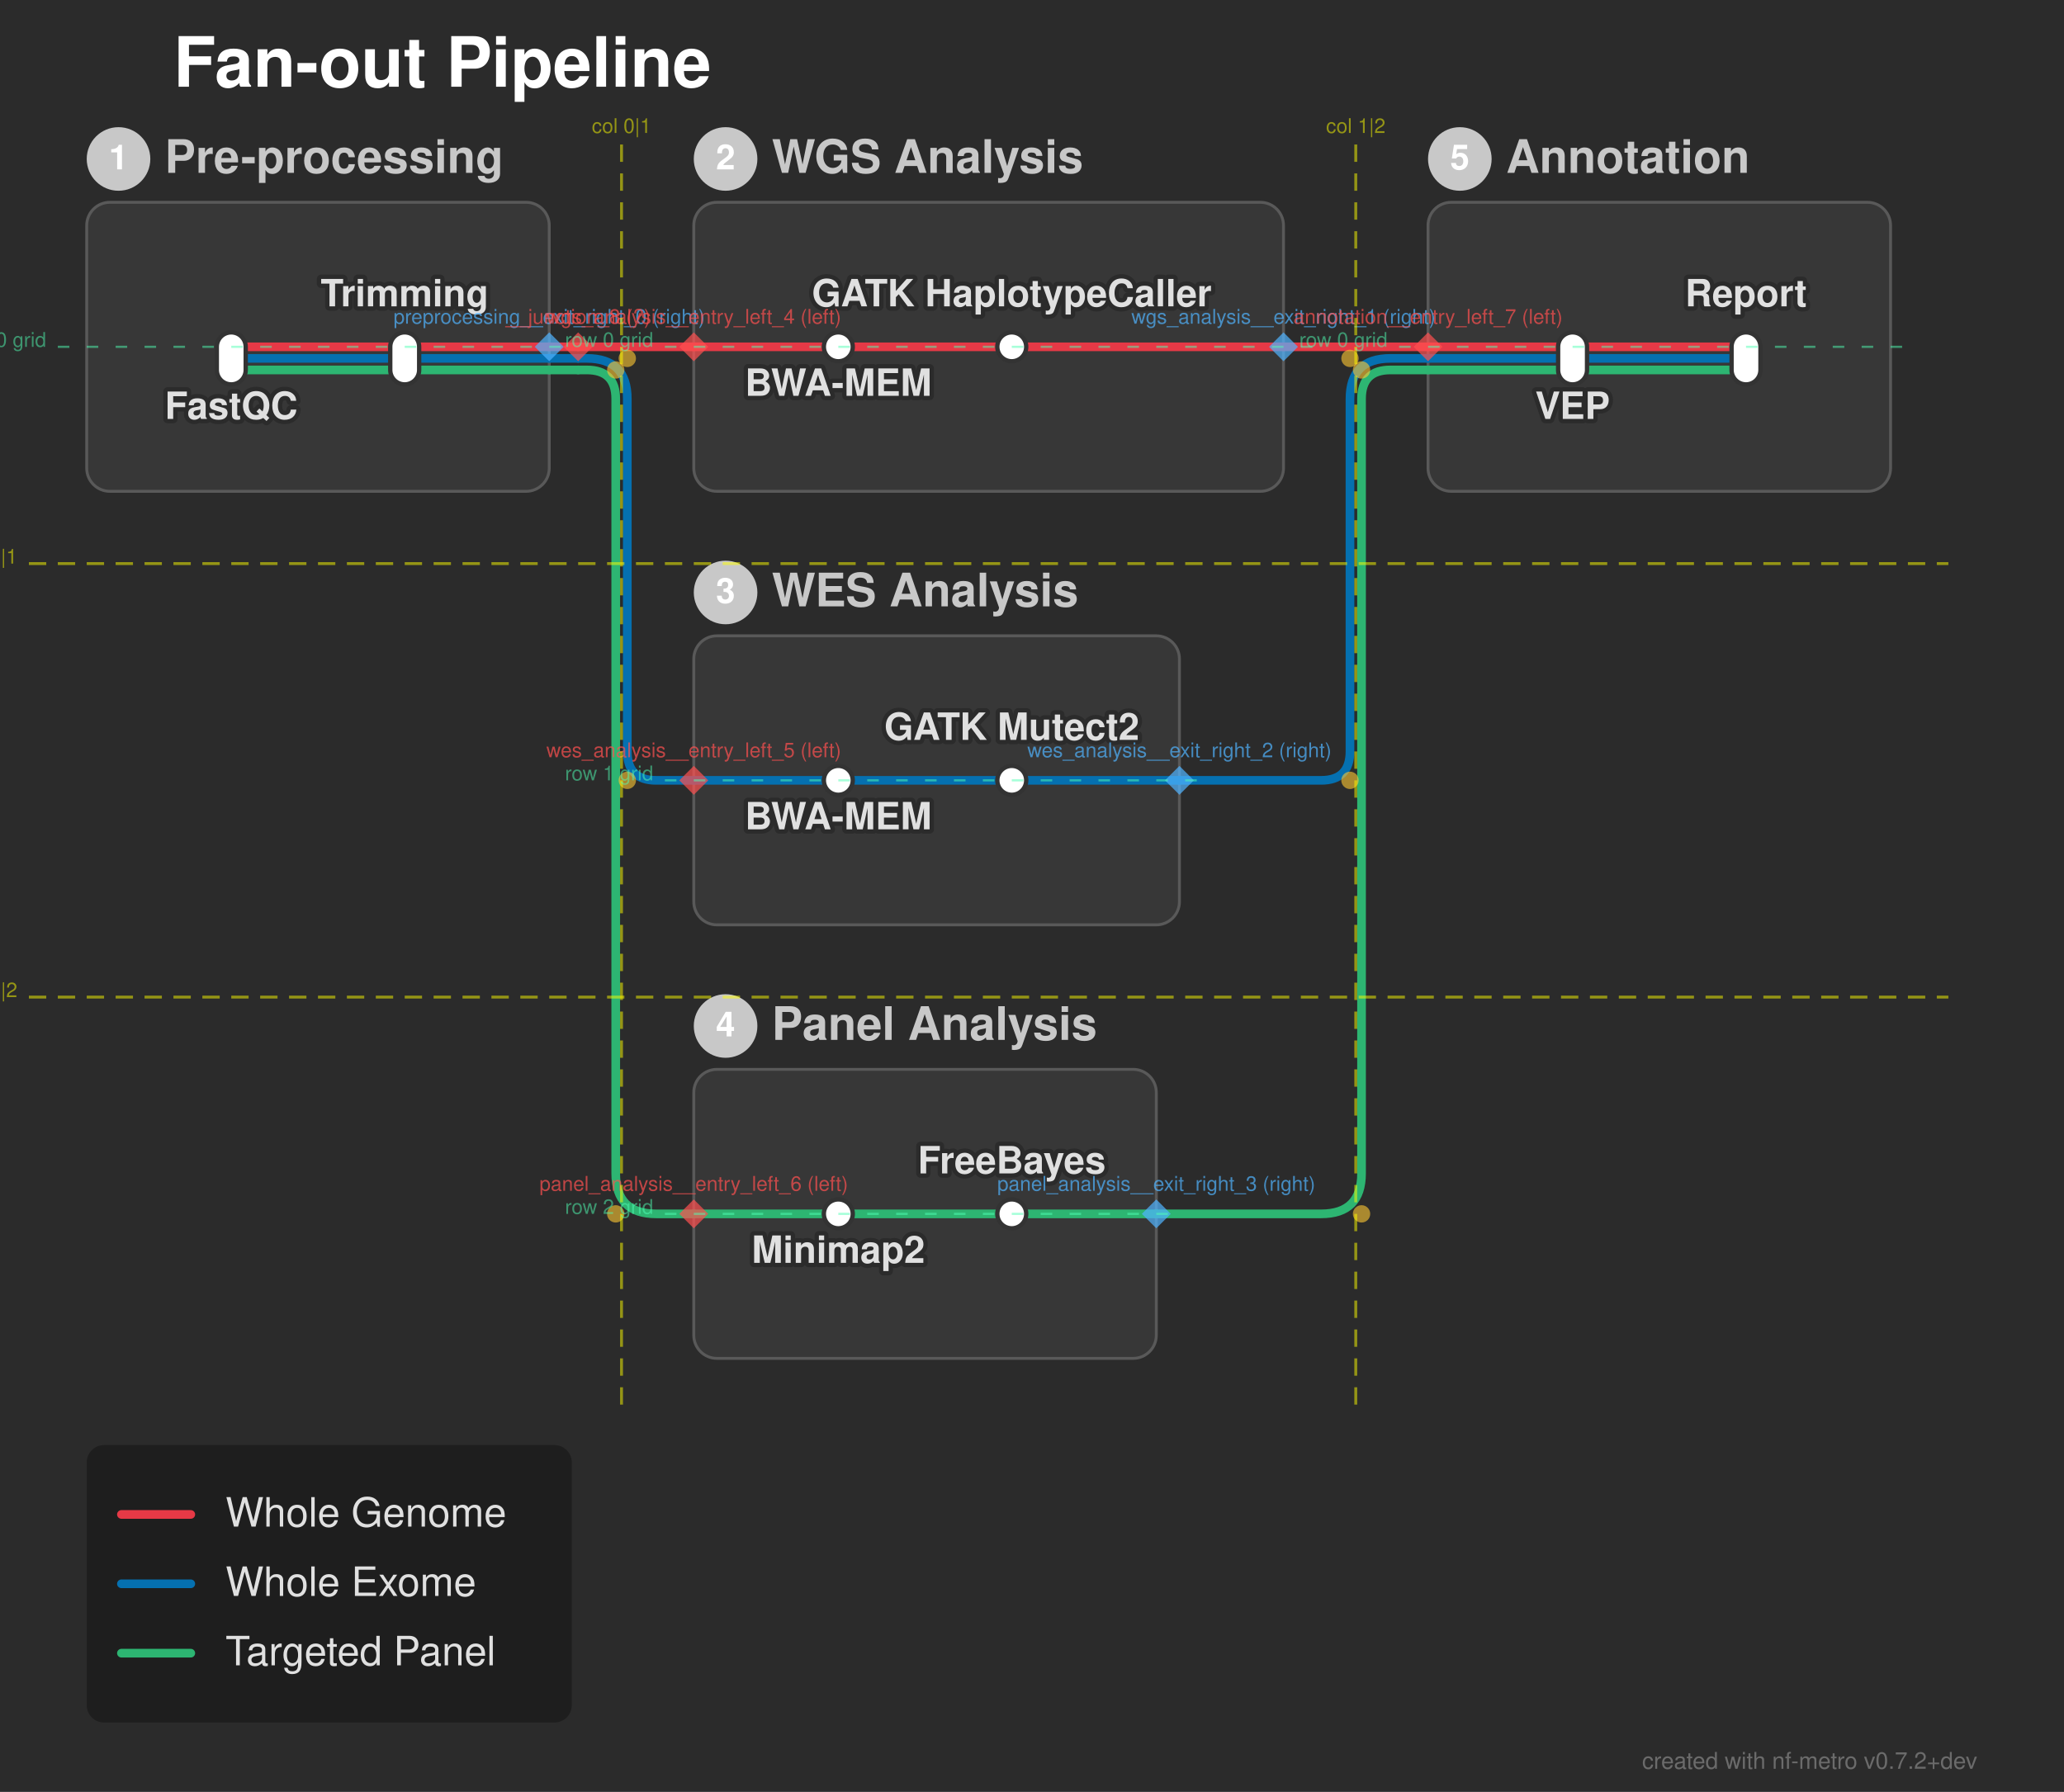
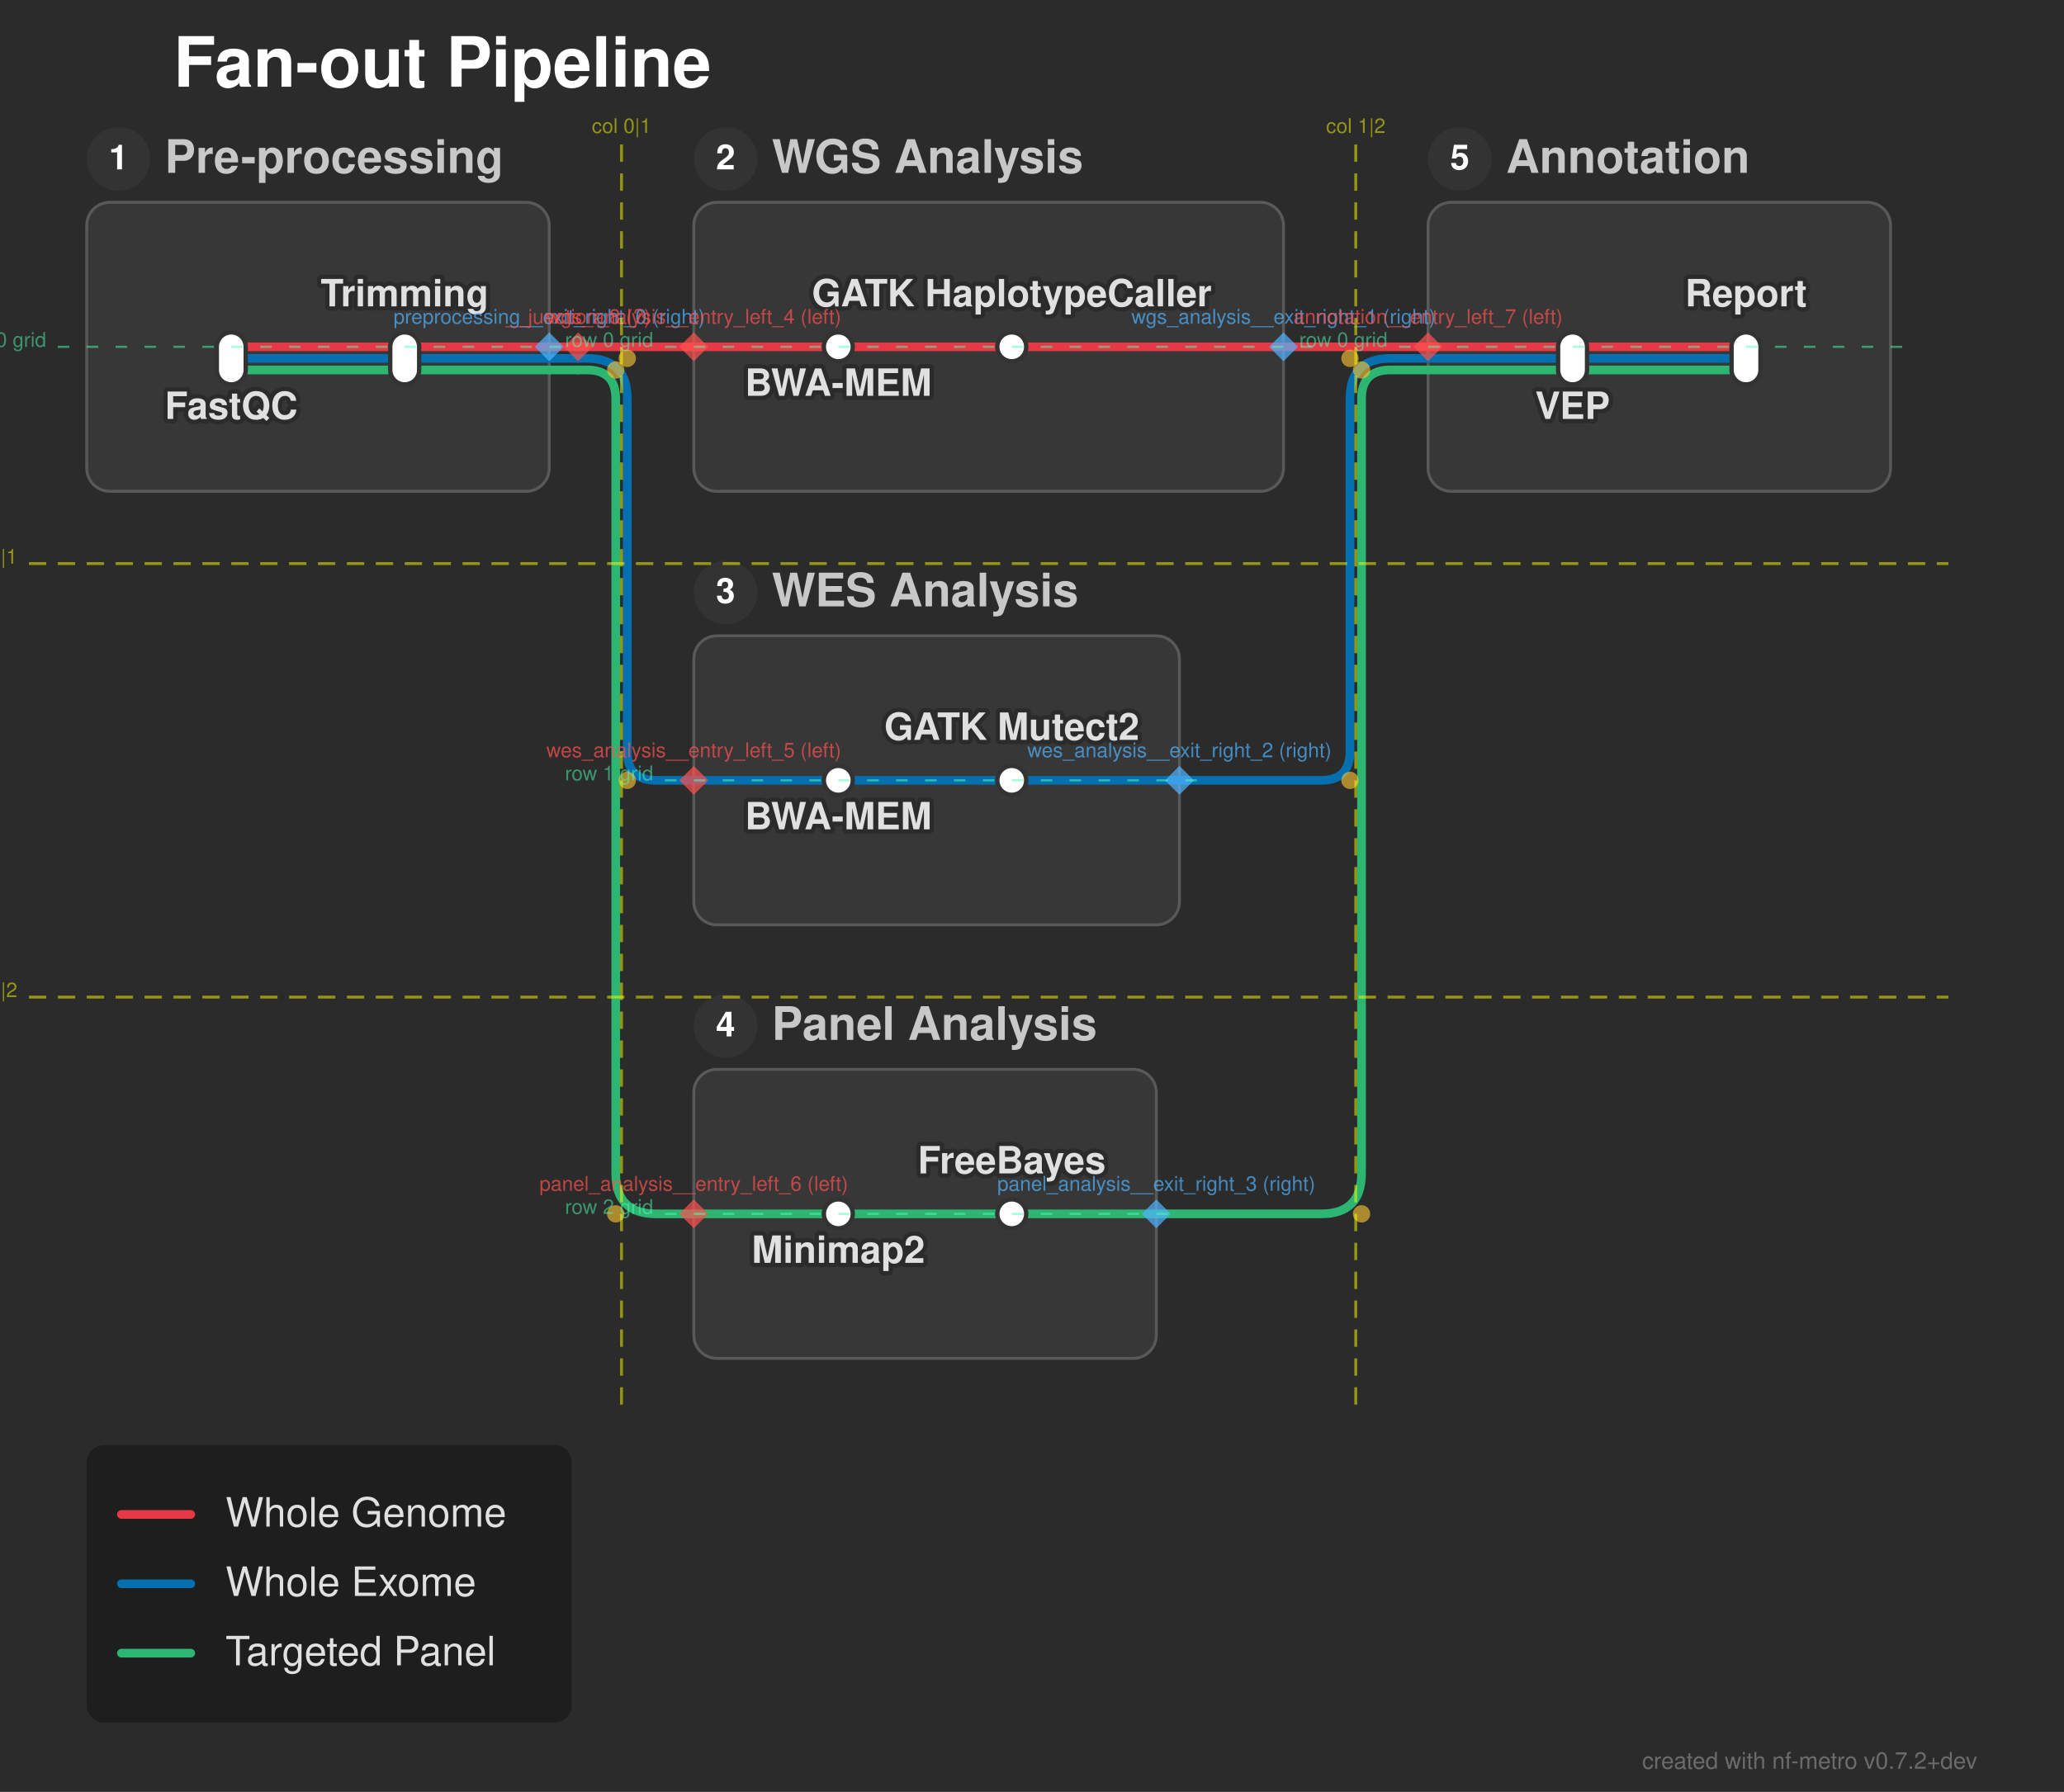
<svg xmlns="http://www.w3.org/2000/svg" width="714" height="620" viewBox="0 0 714 620">
  <defs>
</defs>
  <style>.nf-metro-bg { fill: var(--nfm-bg, #2b2b2b); }
.nf-metro-title { fill: var(--nfm-title-color, #ffffff); }
.nf-metro-station-label { fill: var(--nfm-label-color, #e0e0e0); }
.nf-metro-section-box { fill: var(--nfm-section-fill, #373737); stroke: var(--nfm-section-stroke, #595959); }
.nf-metro-section-label { fill: var(--nfm-section-label-color, #c8c8c8); }
- .nf-metro-section-num-circle { fill: var(--nfm-section-label-color, #c8c8c8); }
.nf-metro-group-label { fill: var(--nfm-section-label-color, #c8c8c8); }
.nf-metro-group-underline { stroke: var(--nfm-section-label-color, #c8c8c8); }
.nf-metro-legend-bg { fill: var(--nfm-legend-bg, rgba(0, 0, 0, 0.3)); }
.nf-metro-legend-text { fill: var(--nfm-legend-text-color, #e0e0e0); }</style>
  <rect x="0" y="0" width="714" height="620" fill="#2b2b2b" class="nf-metro-bg" />
  <text x="60.0" y="30.0" font-size="24.0" fill="#ffffff" font-family="'Helvetica Neue', Helvetica, Arial, sans-serif" font-weight="bold" class="nf-metro-title">Fan-out Pipeline</text>
  <rect x="30.0" y="70.0" width="160.0" height="100.0" rx="8" ry="8" fill="#373737" stroke="#595959" stroke-width="1.0" class="nf-metro-section-box" data-section-id="preprocessing" data-section-lines="panel,wes,wgs" />
  <circle cx="41.0" cy="55.0" r="11" fill="#333333" class="nf-metro-section-num-circle" data-section-id="preprocessing" />
  <text x="41.0" y="55.0" font-size="12" fill="#ffffff" font-family="'Helvetica Neue', Helvetica, Arial, sans-serif" font-weight="bold" text-anchor="middle" dy="0.3em" data-section-id="preprocessing">1</text>
  <text x="57.0" y="55.0" font-size="16.0" fill="#c8c8c8" font-family="'Helvetica Neue', Helvetica, Arial, sans-serif" font-weight="bold" dy="0.3em" class="nf-metro-section-label" data-section-id="preprocessing">Pre-processing</text>
  <rect x="240.0" y="70.0" width="204.0" height="100.0" rx="8" ry="8" fill="#373737" stroke="#595959" stroke-width="1.0" class="nf-metro-section-box" data-section-id="wgs_analysis" data-section-lines="wgs" />
  <circle cx="251.0" cy="55.0" r="11" fill="#333333" class="nf-metro-section-num-circle" data-section-id="wgs_analysis" />
  <text x="251.0" y="55.0" font-size="12" fill="#ffffff" font-family="'Helvetica Neue', Helvetica, Arial, sans-serif" font-weight="bold" text-anchor="middle" dy="0.3em" data-section-id="wgs_analysis">2</text>
  <text x="267.0" y="55.0" font-size="16.0" fill="#c8c8c8" font-family="'Helvetica Neue', Helvetica, Arial, sans-serif" font-weight="bold" dy="0.3em" class="nf-metro-section-label" data-section-id="wgs_analysis">WGS Analysis</text>
  <rect x="240.0" y="220.0" width="168.0" height="100.0" rx="8" ry="8" fill="#373737" stroke="#595959" stroke-width="1.0" class="nf-metro-section-box" data-section-id="wes_analysis" data-section-lines="wes" />
  <circle cx="251.0" cy="205.0" r="11" fill="#333333" class="nf-metro-section-num-circle" data-section-id="wes_analysis" />
  <text x="251.0" y="205.0" font-size="12" fill="#ffffff" font-family="'Helvetica Neue', Helvetica, Arial, sans-serif" font-weight="bold" text-anchor="middle" dy="0.3em" data-section-id="wes_analysis">3</text>
  <text x="267.0" y="205.0" font-size="16.0" fill="#c8c8c8" font-family="'Helvetica Neue', Helvetica, Arial, sans-serif" font-weight="bold" dy="0.3em" class="nf-metro-section-label" data-section-id="wes_analysis">WES Analysis</text>
  <rect x="240.0" y="370.0" width="160.0" height="100.0" rx="8" ry="8" fill="#373737" stroke="#595959" stroke-width="1.0" class="nf-metro-section-box" data-section-id="panel_analysis" data-section-lines="panel" />
  <circle cx="251.0" cy="355.0" r="11" fill="#333333" class="nf-metro-section-num-circle" data-section-id="panel_analysis" />
  <text x="251.0" y="355.0" font-size="12" fill="#ffffff" font-family="'Helvetica Neue', Helvetica, Arial, sans-serif" font-weight="bold" text-anchor="middle" dy="0.3em" data-section-id="panel_analysis">4</text>
  <text x="267.0" y="355.0" font-size="16.0" fill="#c8c8c8" font-family="'Helvetica Neue', Helvetica, Arial, sans-serif" font-weight="bold" dy="0.3em" class="nf-metro-section-label" data-section-id="panel_analysis">Panel Analysis</text>
  <rect x="494.0" y="70.0" width="160.0" height="100.0" rx="8" ry="8" fill="#373737" stroke="#595959" stroke-width="1.0" class="nf-metro-section-box" data-section-id="annotation" data-section-lines="panel,wes,wgs" />
  <circle cx="505.0" cy="55.0" r="11" fill="#333333" class="nf-metro-section-num-circle" data-section-id="annotation" />
  <text x="505.0" y="55.0" font-size="12" fill="#ffffff" font-family="'Helvetica Neue', Helvetica, Arial, sans-serif" font-weight="bold" text-anchor="middle" dy="0.3em" data-section-id="annotation">5</text>
  <text x="521.0" y="55.0" font-size="16.0" fill="#c8c8c8" font-family="'Helvetica Neue', Helvetica, Arial, sans-serif" font-weight="bold" dy="0.3em" class="nf-metro-section-label" data-section-id="annotation">Annotation</text>
  <path d="M80.0,128.0 L140.0,128.0" stroke="#2db572" stroke-width="3.0" stroke-linecap="round" class="metro-line-panel" data-line-id="panel" />
  <path d="M290.0,420.0 L350.0,420.0" stroke="#2db572" stroke-width="3.0" stroke-linecap="round" class="metro-line-panel" data-line-id="panel" />
  <path d="M544.0,128.0 L604.0,128.0" stroke="#2db572" stroke-width="3.0" stroke-linecap="round" class="metro-line-panel" data-line-id="panel" />
  <path d="M140.0,128.0 L190.0,128.0" stroke="#2db572" stroke-width="3.0" stroke-linecap="round" class="metro-line-panel" data-line-id="panel" />
  <path d="M240.0,420.0 L290.0,420.0" stroke="#2db572" stroke-width="3.0" stroke-linecap="round" class="metro-line-panel" data-line-id="panel" />
  <path d="M350.0,420.0 L400.0,420.0" stroke="#2db572" stroke-width="3.0" stroke-linecap="round" class="metro-line-panel" data-line-id="panel" />
  <path d="M494.0,128.0 L544.0,128.0" stroke="#2db572" stroke-width="3.0" stroke-linecap="round" class="metro-line-panel" data-line-id="panel" />
  <path d="M190.0,128.0 L200.0,128.0" stroke="#2db572" stroke-width="3.0" stroke-linecap="round" class="metro-line-panel" data-line-id="panel" />
  <path d="M200.0,128.0 L203.0,128.0 Q213.0,128.0,213.0,138.0 L213.0,406.0 Q213.0,420.0,227.0,420.0 L240.0,420.0" stroke="#2db572" stroke-width="3.0" fill="none" stroke-linecap="round" stroke-linejoin="round" class="metro-line-panel" data-line-id="panel" />
  <path d="M400.0,420.0 L457.0,420.0 Q471.0,420.0,471.0,406.0 L471.0,138.0 Q471.0,128.0,481.0,128.0 L494.0,128.0" stroke="#2db572" stroke-width="3.0" fill="none" stroke-linecap="round" stroke-linejoin="round" class="metro-line-panel" data-line-id="panel" />
  <path d="M80.0,124.0 L140.0,124.0" stroke="#0570b0" stroke-width="3.0" stroke-linecap="round" class="metro-line-wes" data-line-id="wes" />
  <path d="M290.0,270.0 L350.0,270.0" stroke="#0570b0" stroke-width="3.0" stroke-linecap="round" class="metro-line-wes" data-line-id="wes" />
  <path d="M544.0,124.0 L604.0,124.0" stroke="#0570b0" stroke-width="3.0" stroke-linecap="round" class="metro-line-wes" data-line-id="wes" />
  <path d="M140.0,124.0 L190.0,124.0" stroke="#0570b0" stroke-width="3.0" stroke-linecap="round" class="metro-line-wes" data-line-id="wes" />
  <path d="M240.0,270.0 L290.0,270.0" stroke="#0570b0" stroke-width="3.0" stroke-linecap="round" class="metro-line-wes" data-line-id="wes" />
  <path d="M350.0,270.0 L408.0,270.0" stroke="#0570b0" stroke-width="3.0" stroke-linecap="round" class="metro-line-wes" data-line-id="wes" />
  <path d="M494.0,124.0 L544.0,124.0" stroke="#0570b0" stroke-width="3.0" stroke-linecap="round" class="metro-line-wes" data-line-id="wes" />
  <path d="M190.0,124.0 L200.0,124.0" stroke="#0570b0" stroke-width="3.0" stroke-linecap="round" class="metro-line-wes" data-line-id="wes" />
  <path d="M200.0,124.0 L203.0,124.0 Q217.0,124.0,217.0,138.0 L217.0,260.0 Q217.0,270.0,227.0,270.0 L240.0,270.0" stroke="#0570b0" stroke-width="3.0" fill="none" stroke-linecap="round" stroke-linejoin="round" class="metro-line-wes" data-line-id="wes" />
  <path d="M408.0,270.0 L457.0,270.0 Q467.0,270.0,467.0,260.0 L467.0,138.0 Q467.0,124.0,481.0,124.0 L494.0,124.0" stroke="#0570b0" stroke-width="3.0" fill="none" stroke-linecap="round" stroke-linejoin="round" class="metro-line-wes" data-line-id="wes" />
  <path d="M80.0,120.0 L140.0,120.0" stroke="#e63946" stroke-width="3.0" stroke-linecap="round" class="metro-line-wgs" data-line-id="wgs" />
  <path d="M290.0,120.0 L350.0,120.0" stroke="#e63946" stroke-width="3.0" stroke-linecap="round" class="metro-line-wgs" data-line-id="wgs" />
  <path d="M544.0,120.0 L604.0,120.0" stroke="#e63946" stroke-width="3.0" stroke-linecap="round" class="metro-line-wgs" data-line-id="wgs" />
  <path d="M140.0,120.0 L190.0,120.0" stroke="#e63946" stroke-width="3.0" stroke-linecap="round" class="metro-line-wgs" data-line-id="wgs" />
  <path d="M240.0,120.0 L290.0,120.0" stroke="#e63946" stroke-width="3.0" stroke-linecap="round" class="metro-line-wgs" data-line-id="wgs" />
  <path d="M350.0,120.0 L444.0,120.0" stroke="#e63946" stroke-width="3.0" stroke-linecap="round" class="metro-line-wgs" data-line-id="wgs" />
  <path d="M494.0,120.0 L544.0,120.0" stroke="#e63946" stroke-width="3.0" stroke-linecap="round" class="metro-line-wgs" data-line-id="wgs" />
  <path d="M190.0,120.0 L200.0,120.0" stroke="#e63946" stroke-width="3.0" stroke-linecap="round" class="metro-line-wgs" data-line-id="wgs" />
  <path d="M200.0,120.0 L240.0,120.0" stroke="#e63946" stroke-width="3.0" stroke-linecap="round" class="metro-line-wgs" data-line-id="wgs" />
  <path d="M444.0,120.0 L494.0,120.0" stroke="#e63946" stroke-width="3.0" stroke-linecap="round" class="metro-line-wgs" data-line-id="wgs" />
  <rect x="75.0" y="115.0" width="10.0" height="18.0" rx="5.0" ry="5.0" fill="#ffffff" stroke="#333333" stroke-width="1.5" class="nf-metro-station" data-station-id="fastqc" data-station-lines="panel,wes,wgs" data-station-label="FastQC" data-section-id="preprocessing" data-section-name="Pre-processing" />
  <rect x="135.0" y="115.0" width="10.0" height="18.0" rx="5.0" ry="5.0" fill="#ffffff" stroke="#333333" stroke-width="1.5" class="nf-metro-station" data-station-id="trim" data-station-lines="panel,wes,wgs" data-station-label="Trimming" data-section-id="preprocessing" data-section-name="Pre-processing" />
  <rect x="285.0" y="115.0" width="10.0" height="10.0" rx="5.0" ry="5.0" fill="#ffffff" stroke="#333333" stroke-width="1.5" class="nf-metro-station" data-station-id="bwa_wgs" data-station-lines="wgs" data-station-label="BWA-MEM" data-section-id="wgs_analysis" data-section-name="WGS Analysis" />
  <rect x="345.0" y="115.0" width="10.0" height="10.0" rx="5.0" ry="5.0" fill="#ffffff" stroke="#333333" stroke-width="1.5" class="nf-metro-station" data-station-id="gatk_wgs" data-station-lines="wgs" data-station-label="GATK HaplotypeCaller" data-section-id="wgs_analysis" data-section-name="WGS Analysis" />
  <rect x="285.0" y="265.0" width="10.0" height="10.0" rx="5.0" ry="5.0" fill="#ffffff" stroke="#333333" stroke-width="1.5" class="nf-metro-station" data-station-id="bwa_wes" data-station-lines="wes" data-station-label="BWA-MEM" data-section-id="wes_analysis" data-section-name="WES Analysis" />
  <rect x="345.0" y="265.0" width="10.0" height="10.0" rx="5.0" ry="5.0" fill="#ffffff" stroke="#333333" stroke-width="1.5" class="nf-metro-station" data-station-id="gatk_wes" data-station-lines="wes" data-station-label="GATK Mutect2" data-section-id="wes_analysis" data-section-name="WES Analysis" />
  <rect x="285.0" y="415.0" width="10.0" height="10.0" rx="5.0" ry="5.0" fill="#ffffff" stroke="#333333" stroke-width="1.5" class="nf-metro-station" data-station-id="minimap" data-station-lines="panel" data-station-label="Minimap2" data-section-id="panel_analysis" data-section-name="Panel Analysis" />
  <rect x="345.0" y="415.0" width="10.0" height="10.0" rx="5.0" ry="5.0" fill="#ffffff" stroke="#333333" stroke-width="1.5" class="nf-metro-station" data-station-id="freebayes" data-station-lines="panel" data-station-label="FreeBayes" data-section-id="panel_analysis" data-section-name="Panel Analysis" />
  <rect x="539.0" y="115.0" width="10.0" height="18.0" rx="5.0" ry="5.0" fill="#ffffff" stroke="#333333" stroke-width="1.5" class="nf-metro-station" data-station-id="vep" data-station-lines="panel,wes,wgs" data-station-label="VEP" data-section-id="annotation" data-section-name="Annotation" />
  <rect x="599.0" y="115.0" width="10.0" height="18.0" rx="5.0" ry="5.0" fill="#ffffff" stroke="#333333" stroke-width="1.5" class="nf-metro-station" data-station-id="report" data-station-lines="panel,wes,wgs" data-station-label="Report" data-section-id="annotation" data-section-name="Annotation" />
  <text x="80.0" y="139.0" font-size="13.0" fill="#2b2b2b" stroke="#2b2b2b" stroke-width="3.0" stroke-linejoin="round" font-family="'Helvetica Neue', Helvetica, Arial, sans-serif" font-weight="bold" aria-hidden="true" text-anchor="middle" dominant-baseline="hanging">FastQC</text>
  <text x="80.0" y="139.0" font-size="13.0" fill="#e0e0e0" font-family="'Helvetica Neue', Helvetica, Arial, sans-serif" font-weight="bold" text-anchor="middle" dominant-baseline="hanging" data-station-id="fastqc" class="nf-metro-station-label">FastQC</text>
  <text x="290.0" y="131.0" font-size="13.0" fill="#2b2b2b" stroke="#2b2b2b" stroke-width="3.0" stroke-linejoin="round" font-family="'Helvetica Neue', Helvetica, Arial, sans-serif" font-weight="bold" aria-hidden="true" text-anchor="middle" dominant-baseline="hanging">BWA-MEM</text>
  <text x="290.0" y="131.0" font-size="13.0" fill="#e0e0e0" font-family="'Helvetica Neue', Helvetica, Arial, sans-serif" font-weight="bold" text-anchor="middle" dominant-baseline="hanging" data-station-id="bwa_wgs" class="nf-metro-station-label">BWA-MEM</text>
  <text x="544.0" y="139.0" font-size="13.0" fill="#2b2b2b" stroke="#2b2b2b" stroke-width="3.0" stroke-linejoin="round" font-family="'Helvetica Neue', Helvetica, Arial, sans-serif" font-weight="bold" aria-hidden="true" text-anchor="middle" dominant-baseline="hanging">VEP</text>
  <text x="544.0" y="139.0" font-size="13.0" fill="#e0e0e0" font-family="'Helvetica Neue', Helvetica, Arial, sans-serif" font-weight="bold" text-anchor="middle" dominant-baseline="hanging" data-station-id="vep" class="nf-metro-station-label">VEP</text>
  <text x="290.0" y="281.0" font-size="13.0" fill="#2b2b2b" stroke="#2b2b2b" stroke-width="3.0" stroke-linejoin="round" font-family="'Helvetica Neue', Helvetica, Arial, sans-serif" font-weight="bold" aria-hidden="true" text-anchor="middle" dominant-baseline="hanging">BWA-MEM</text>
  <text x="290.0" y="281.0" font-size="13.0" fill="#e0e0e0" font-family="'Helvetica Neue', Helvetica, Arial, sans-serif" font-weight="bold" text-anchor="middle" dominant-baseline="hanging" data-station-id="bwa_wes" class="nf-metro-station-label">BWA-MEM</text>
  <text x="290.0" y="431.0" font-size="13.0" fill="#2b2b2b" stroke="#2b2b2b" stroke-width="3.0" stroke-linejoin="round" font-family="'Helvetica Neue', Helvetica, Arial, sans-serif" font-weight="bold" aria-hidden="true" text-anchor="middle" dominant-baseline="hanging">Minimap2</text>
  <text x="290.0" y="431.0" font-size="13.0" fill="#e0e0e0" font-family="'Helvetica Neue', Helvetica, Arial, sans-serif" font-weight="bold" text-anchor="middle" dominant-baseline="hanging" data-station-id="minimap" class="nf-metro-station-label">Minimap2</text>
  <text x="140.0" y="106.0" font-size="13.0" fill="#2b2b2b" stroke="#2b2b2b" stroke-width="3.0" stroke-linejoin="round" font-family="'Helvetica Neue', Helvetica, Arial, sans-serif" font-weight="bold" aria-hidden="true" text-anchor="middle" dominant-baseline="auto">Trimming</text>
  <text x="140.0" y="106.0" font-size="13.0" fill="#e0e0e0" font-family="'Helvetica Neue', Helvetica, Arial, sans-serif" font-weight="bold" text-anchor="middle" dominant-baseline="auto" data-station-id="trim" class="nf-metro-station-label">Trimming</text>
  <text x="350.0" y="106.0" font-size="13.0" fill="#2b2b2b" stroke="#2b2b2b" stroke-width="3.0" stroke-linejoin="round" font-family="'Helvetica Neue', Helvetica, Arial, sans-serif" font-weight="bold" aria-hidden="true" text-anchor="middle" dominant-baseline="auto">GATK HaplotypeCaller</text>
  <text x="350.0" y="106.0" font-size="13.0" fill="#e0e0e0" font-family="'Helvetica Neue', Helvetica, Arial, sans-serif" font-weight="bold" text-anchor="middle" dominant-baseline="auto" data-station-id="gatk_wgs" class="nf-metro-station-label">GATK HaplotypeCaller</text>
  <text x="604.0" y="106.0" font-size="13.0" fill="#2b2b2b" stroke="#2b2b2b" stroke-width="3.0" stroke-linejoin="round" font-family="'Helvetica Neue', Helvetica, Arial, sans-serif" font-weight="bold" aria-hidden="true" text-anchor="middle" dominant-baseline="auto">Report</text>
  <text x="604.0" y="106.0" font-size="13.0" fill="#e0e0e0" font-family="'Helvetica Neue', Helvetica, Arial, sans-serif" font-weight="bold" text-anchor="middle" dominant-baseline="auto" data-station-id="report" class="nf-metro-station-label">Report</text>
  <text x="350.0" y="256.0" font-size="13.0" fill="#2b2b2b" stroke="#2b2b2b" stroke-width="3.0" stroke-linejoin="round" font-family="'Helvetica Neue', Helvetica, Arial, sans-serif" font-weight="bold" aria-hidden="true" text-anchor="middle" dominant-baseline="auto">GATK Mutect2</text>
  <text x="350.0" y="256.0" font-size="13.0" fill="#e0e0e0" font-family="'Helvetica Neue', Helvetica, Arial, sans-serif" font-weight="bold" text-anchor="middle" dominant-baseline="auto" data-station-id="gatk_wes" class="nf-metro-station-label">GATK Mutect2</text>
  <text x="350.0" y="406.0" font-size="13.0" fill="#2b2b2b" stroke="#2b2b2b" stroke-width="3.0" stroke-linejoin="round" font-family="'Helvetica Neue', Helvetica, Arial, sans-serif" font-weight="bold" aria-hidden="true" text-anchor="middle" dominant-baseline="auto">FreeBayes</text>
  <text x="350.0" y="406.0" font-size="13.0" fill="#e0e0e0" font-family="'Helvetica Neue', Helvetica, Arial, sans-serif" font-weight="bold" text-anchor="middle" dominant-baseline="auto" data-station-id="freebayes" class="nf-metro-station-label">FreeBayes</text>
  <circle cx="217.0" cy="124.0" r="3.0" fill="rgba(255, 200, 50, 0.6)" />
  <circle cx="217.0" cy="270.0" r="3.0" fill="rgba(255, 200, 50, 0.6)" />
  <circle cx="213.0" cy="128.0" r="3.0" fill="rgba(255, 200, 50, 0.6)" />
  <circle cx="213.0" cy="420.0" r="3.0" fill="rgba(255, 200, 50, 0.6)" />
  <circle cx="467.0" cy="270.0" r="3.0" fill="rgba(255, 200, 50, 0.6)" />
  <circle cx="467.0" cy="124.0" r="3.0" fill="rgba(255, 200, 50, 0.6)" />
  <circle cx="471.0" cy="420.0" r="3.0" fill="rgba(255, 200, 50, 0.6)" />
  <circle cx="471.0" cy="128.0" r="3.0" fill="rgba(255, 200, 50, 0.6)" />
  <path d="M190.0,115.0 L195.0,120.0 L190.0,125.0 L185.0,120.0 Z" fill="rgba(80, 180, 255, 0.7)" stroke="none" />
  <text x="190.0" y="112.0" font-size="7" fill="rgba(80, 180, 255, 0.7)" font-family="'Helvetica Neue', Helvetica, Arial, sans-serif" text-anchor="middle" dominant-baseline="auto">preprocessing__exit_right_0 (right)</text>
  <path d="M444.0,115.0 L449.0,120.0 L444.0,125.0 L439.0,120.0 Z" fill="rgba(80, 180, 255, 0.7)" stroke="none" />
  <text x="444.0" y="112.0" font-size="7" fill="rgba(80, 180, 255, 0.7)" font-family="'Helvetica Neue', Helvetica, Arial, sans-serif" text-anchor="middle" dominant-baseline="auto">wgs_analysis__exit_right_1 (right)</text>
  <path d="M408.0,265.0 L413.0,270.0 L408.0,275.0 L403.0,270.0 Z" fill="rgba(80, 180, 255, 0.7)" stroke="none" />
  <text x="408.0" y="262.0" font-size="7" fill="rgba(80, 180, 255, 0.7)" font-family="'Helvetica Neue', Helvetica, Arial, sans-serif" text-anchor="middle" dominant-baseline="auto">wes_analysis__exit_right_2 (right)</text>
  <path d="M400.0,415.0 L405.0,420.0 L400.0,425.0 L395.0,420.0 Z" fill="rgba(80, 180, 255, 0.7)" stroke="none" />
  <text x="400.0" y="412.0" font-size="7" fill="rgba(80, 180, 255, 0.7)" font-family="'Helvetica Neue', Helvetica, Arial, sans-serif" text-anchor="middle" dominant-baseline="auto">panel_analysis__exit_right_3 (right)</text>
  <path d="M240.0,115.0 L245.0,120.0 L240.0,125.0 L235.0,120.0 Z" fill="rgba(255, 80, 80, 0.7)" stroke="none" />
  <text x="240.0" y="112.0" font-size="7" fill="rgba(255, 80, 80, 0.7)" font-family="'Helvetica Neue', Helvetica, Arial, sans-serif" text-anchor="middle" dominant-baseline="auto">wgs_analysis__entry_left_4 (left)</text>
  <path d="M240.0,265.0 L245.0,270.0 L240.0,275.0 L235.0,270.0 Z" fill="rgba(255, 80, 80, 0.7)" stroke="none" />
  <text x="240.0" y="262.0" font-size="7" fill="rgba(255, 80, 80, 0.7)" font-family="'Helvetica Neue', Helvetica, Arial, sans-serif" text-anchor="middle" dominant-baseline="auto">wes_analysis__entry_left_5 (left)</text>
  <path d="M240.0,415.0 L245.0,420.0 L240.0,425.0 L235.0,420.0 Z" fill="rgba(255, 80, 80, 0.7)" stroke="none" />
  <text x="240.0" y="412.0" font-size="7" fill="rgba(255, 80, 80, 0.7)" font-family="'Helvetica Neue', Helvetica, Arial, sans-serif" text-anchor="middle" dominant-baseline="auto">panel_analysis__entry_left_6 (left)</text>
  <path d="M494.0,115.0 L499.0,120.0 L494.0,125.0 L489.0,120.0 Z" fill="rgba(255, 80, 80, 0.7)" stroke="none" />
  <text x="494.0" y="112.0" font-size="7" fill="rgba(255, 80, 80, 0.7)" font-family="'Helvetica Neue', Helvetica, Arial, sans-serif" text-anchor="middle" dominant-baseline="auto">annotation__entry_left_7 (left)</text>
  <path d="M200.0,115.0 L205.0,120.0 L200.0,125.0 L195.0,120.0 Z" fill="rgba(255, 80, 80, 0.7)" stroke="none" />
  <text x="200.0" y="112.0" font-size="7" fill="rgba(255, 80, 80, 0.7)" font-family="'Helvetica Neue', Helvetica, Arial, sans-serif" text-anchor="middle" dominant-baseline="auto">__junction_8 (?)</text>
  <path d="M215.0,50.0 L215.0,490.0" stroke="rgba(255, 255, 0, 0.5)" stroke-width="1" stroke-dasharray="6,4" />
  <text x="215.0" y="46.0" font-size="7" fill="rgba(255, 255, 0, 0.5)" font-family="'Helvetica Neue', Helvetica, Arial, sans-serif" text-anchor="middle">col 0|1</text>
  <path d="M469.0,50.0 L469.0,490.0" stroke="rgba(255, 255, 0, 0.5)" stroke-width="1" stroke-dasharray="6,4" />
  <text x="469.0" y="46.0" font-size="7" fill="rgba(255, 255, 0, 0.5)" font-family="'Helvetica Neue', Helvetica, Arial, sans-serif" text-anchor="middle">col 1|2</text>
  <path d="M10.0,195.0 L674.0,195.0" stroke="rgba(255, 255, 0, 0.5)" stroke-width="1" stroke-dasharray="6,4" />
  <path d="M10.0,345.0 L674.0,345.0" stroke="rgba(255, 255, 0, 0.5)" stroke-width="1" stroke-dasharray="6,4" />
  <text x="6.0" y="195.0" font-size="7" fill="rgba(255, 255, 0, 0.5)" font-family="'Helvetica Neue', Helvetica, Arial, sans-serif" text-anchor="end">row 0|1</text>
  <text x="6.0" y="345.0" font-size="7" fill="rgba(255, 255, 0, 0.5)" font-family="'Helvetica Neue', Helvetica, Arial, sans-serif" text-anchor="end">row 1|2</text>
  <path d="M20.0,120.0 L200.0,120.0" stroke="rgba(80, 255, 180, 0.5)" stroke-width="0.75" stroke-dasharray="4,6" />
  <text x="16.0" y="120.0" font-size="7" fill="rgba(80, 255, 180, 0.5)" font-family="'Helvetica Neue', Helvetica, Arial, sans-serif" text-anchor="end">row 0 grid</text>
  <path d="M230.0,120.0 L454.0,120.0" stroke="rgba(80, 255, 180, 0.5)" stroke-width="0.75" stroke-dasharray="4,6" />
  <text x="226.0" y="120.0" font-size="7" fill="rgba(80, 255, 180, 0.5)" font-family="'Helvetica Neue', Helvetica, Arial, sans-serif" text-anchor="end">row 0 grid</text>
  <path d="M230.0,270.0 L418.0,270.0" stroke="rgba(80, 255, 180, 0.5)" stroke-width="0.75" stroke-dasharray="4,6" />
  <text x="226.0" y="270.0" font-size="7" fill="rgba(80, 255, 180, 0.5)" font-family="'Helvetica Neue', Helvetica, Arial, sans-serif" text-anchor="end">row 1 grid</text>
  <path d="M230.0,420.0 L410.0,420.0" stroke="rgba(80, 255, 180, 0.5)" stroke-width="0.75" stroke-dasharray="4,6" />
  <text x="226.0" y="420.0" font-size="7" fill="rgba(80, 255, 180, 0.5)" font-family="'Helvetica Neue', Helvetica, Arial, sans-serif" text-anchor="end">row 2 grid</text>
  <path d="M484.0,120.0 L664.0,120.0" stroke="rgba(80, 255, 180, 0.5)" stroke-width="0.75" stroke-dasharray="4,6" />
  <text x="480.0" y="120.0" font-size="7" fill="rgba(80, 255, 180, 0.5)" font-family="'Helvetica Neue', Helvetica, Arial, sans-serif" text-anchor="end">row 0 grid</text>
  <rect x="30.0" y="500.0" width="167.8" height="96.0" rx="6" ry="6" fill="rgba(0, 0, 0, 0.3)" class="nf-metro-legend-bg" />
  <path d="M42.0,524.0 L66.0,524.0" stroke="#e63946" stroke-width="3.0" stroke-linecap="round" />
  <text x="78.0" y="524.0" font-size="14.0" fill="#e0e0e0" font-family="'Helvetica Neue', Helvetica, Arial, sans-serif" dy="0.3em" class="nf-metro-legend-text">Whole Genome</text>
  <path d="M42.0,548.0 L66.0,548.0" stroke="#0570b0" stroke-width="3.0" stroke-linecap="round" />
  <text x="78.0" y="548.0" font-size="14.0" fill="#e0e0e0" font-family="'Helvetica Neue', Helvetica, Arial, sans-serif" dy="0.3em" class="nf-metro-legend-text">Whole Exome</text>
  <path d="M42.0,572.0 L66.0,572.0" stroke="#2db572" stroke-width="3.0" stroke-linecap="round" />
  <text x="78.0" y="572.0" font-size="14.0" fill="#e0e0e0" font-family="'Helvetica Neue', Helvetica, Arial, sans-serif" dy="0.3em" class="nf-metro-legend-text">Targeted Panel</text>
  <text x="684.0" y="612.0" font-size="8" fill="rgba(150, 150, 150, 0.6)" font-family="'Helvetica Neue', Helvetica, Arial, sans-serif" text-anchor="end">created with nf-metro v0.7.2+dev</text>
</svg>
